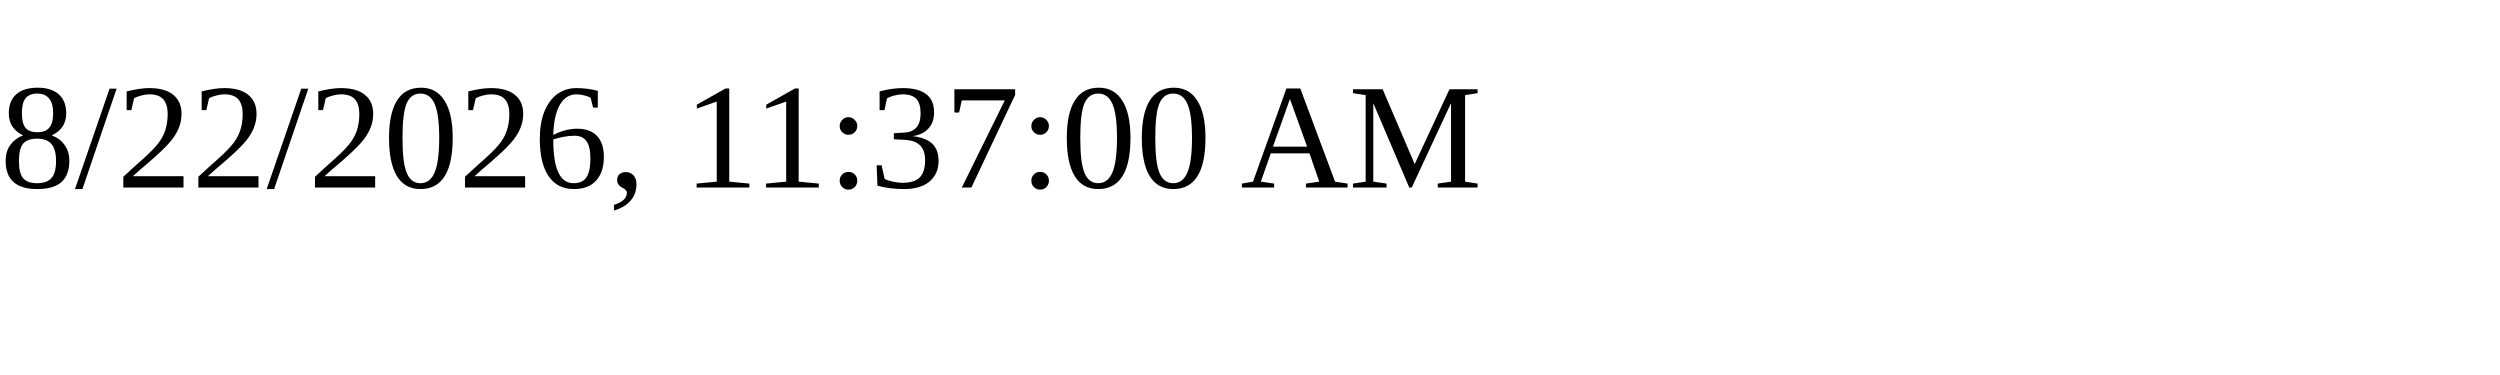
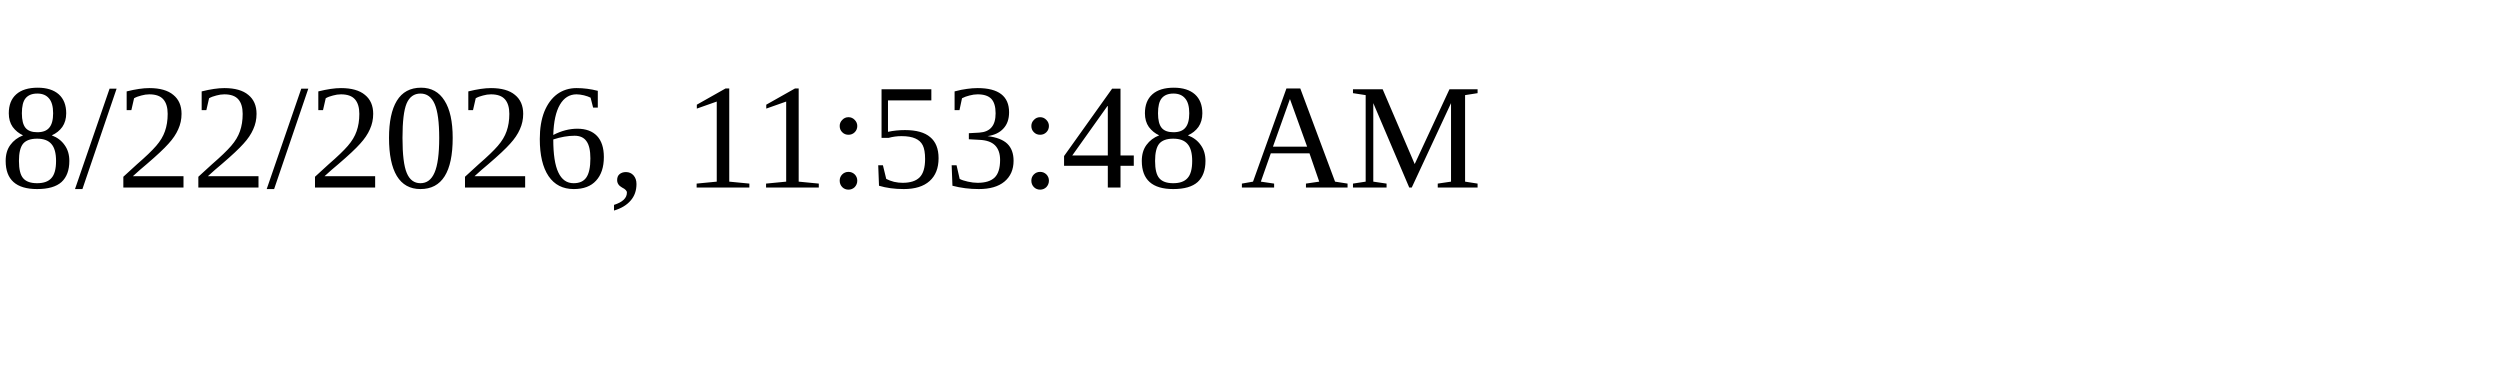
<svg xmlns="http://www.w3.org/2000/svg" height="30" width="200">
-   <text x="0" y="15">8/22/2026, 11:37:00 AM</text>
+   <text x="0" y="15">8/22/2026, 11:53:48 AM</text>
</svg>
